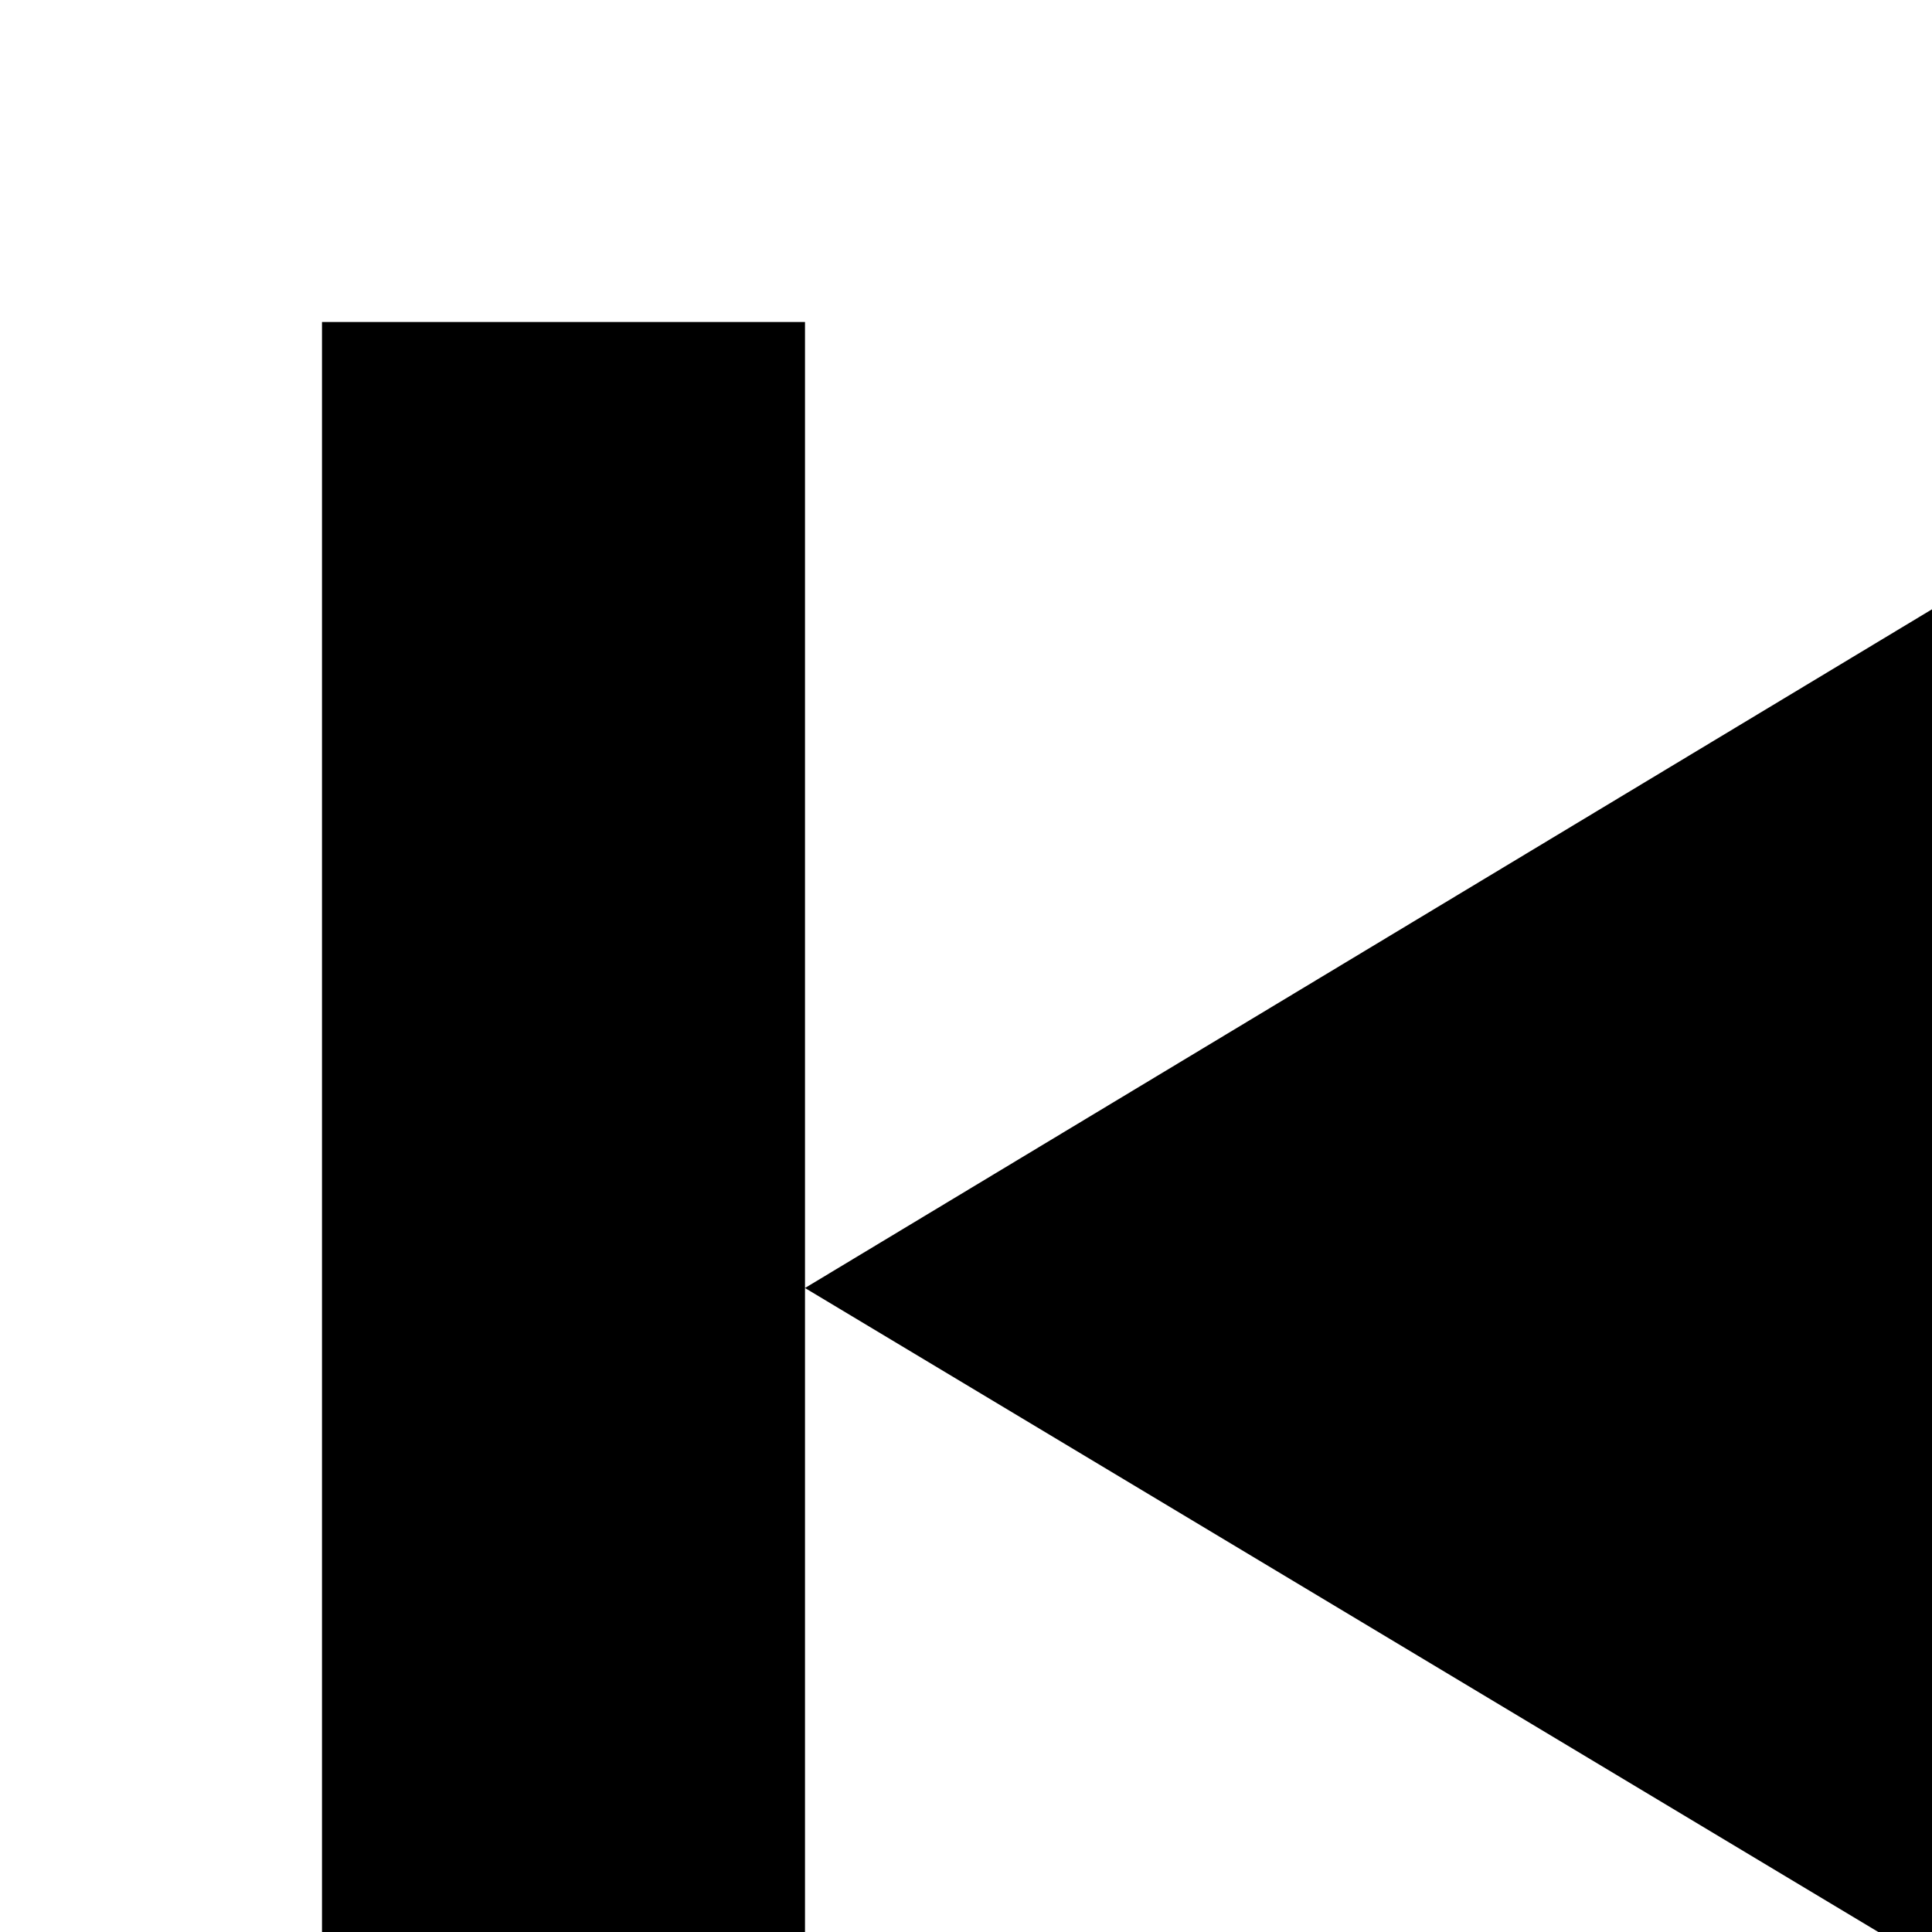
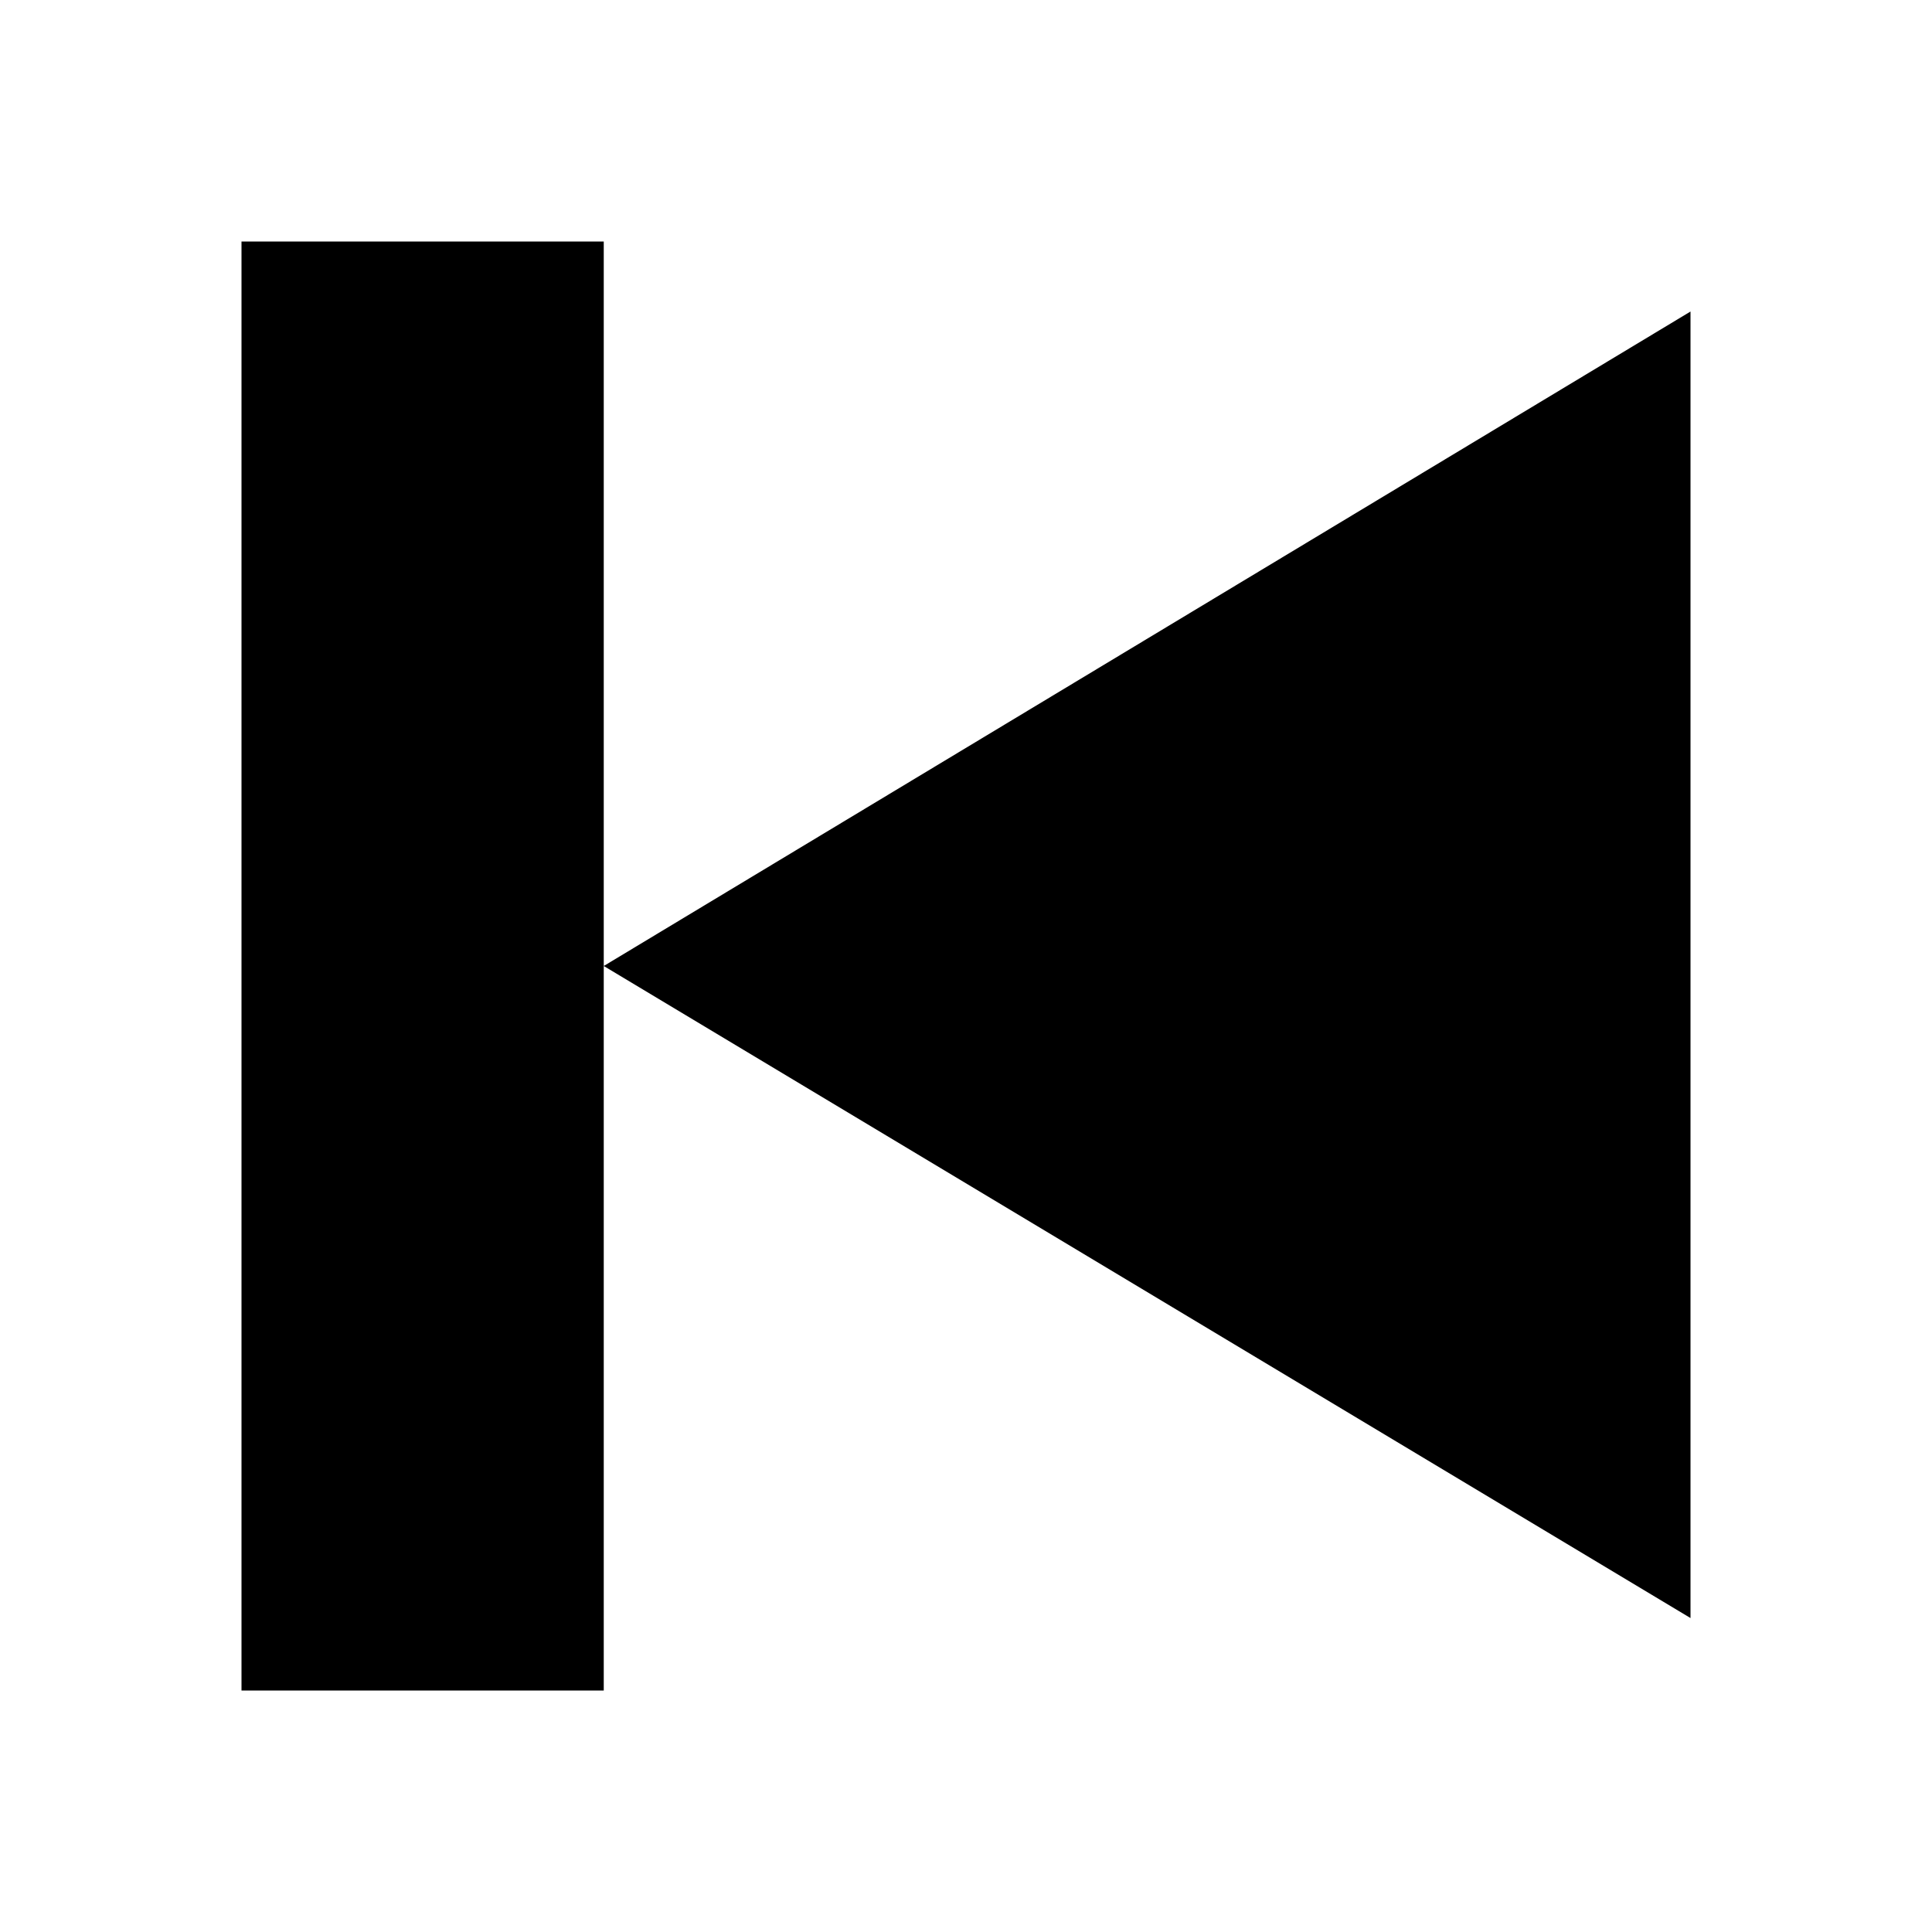
- <svg xmlns="http://www.w3.org/2000/svg" viewbox="0 0 16 16" fill="#000000">
+ <svg xmlns="http://www.w3.org/2000/svg" viewBox="0 0 16 16" fill="#000000">
  <path d="M5,8l9,5.4V2.58ZM2,2V14H5V2Z" />
</svg>
